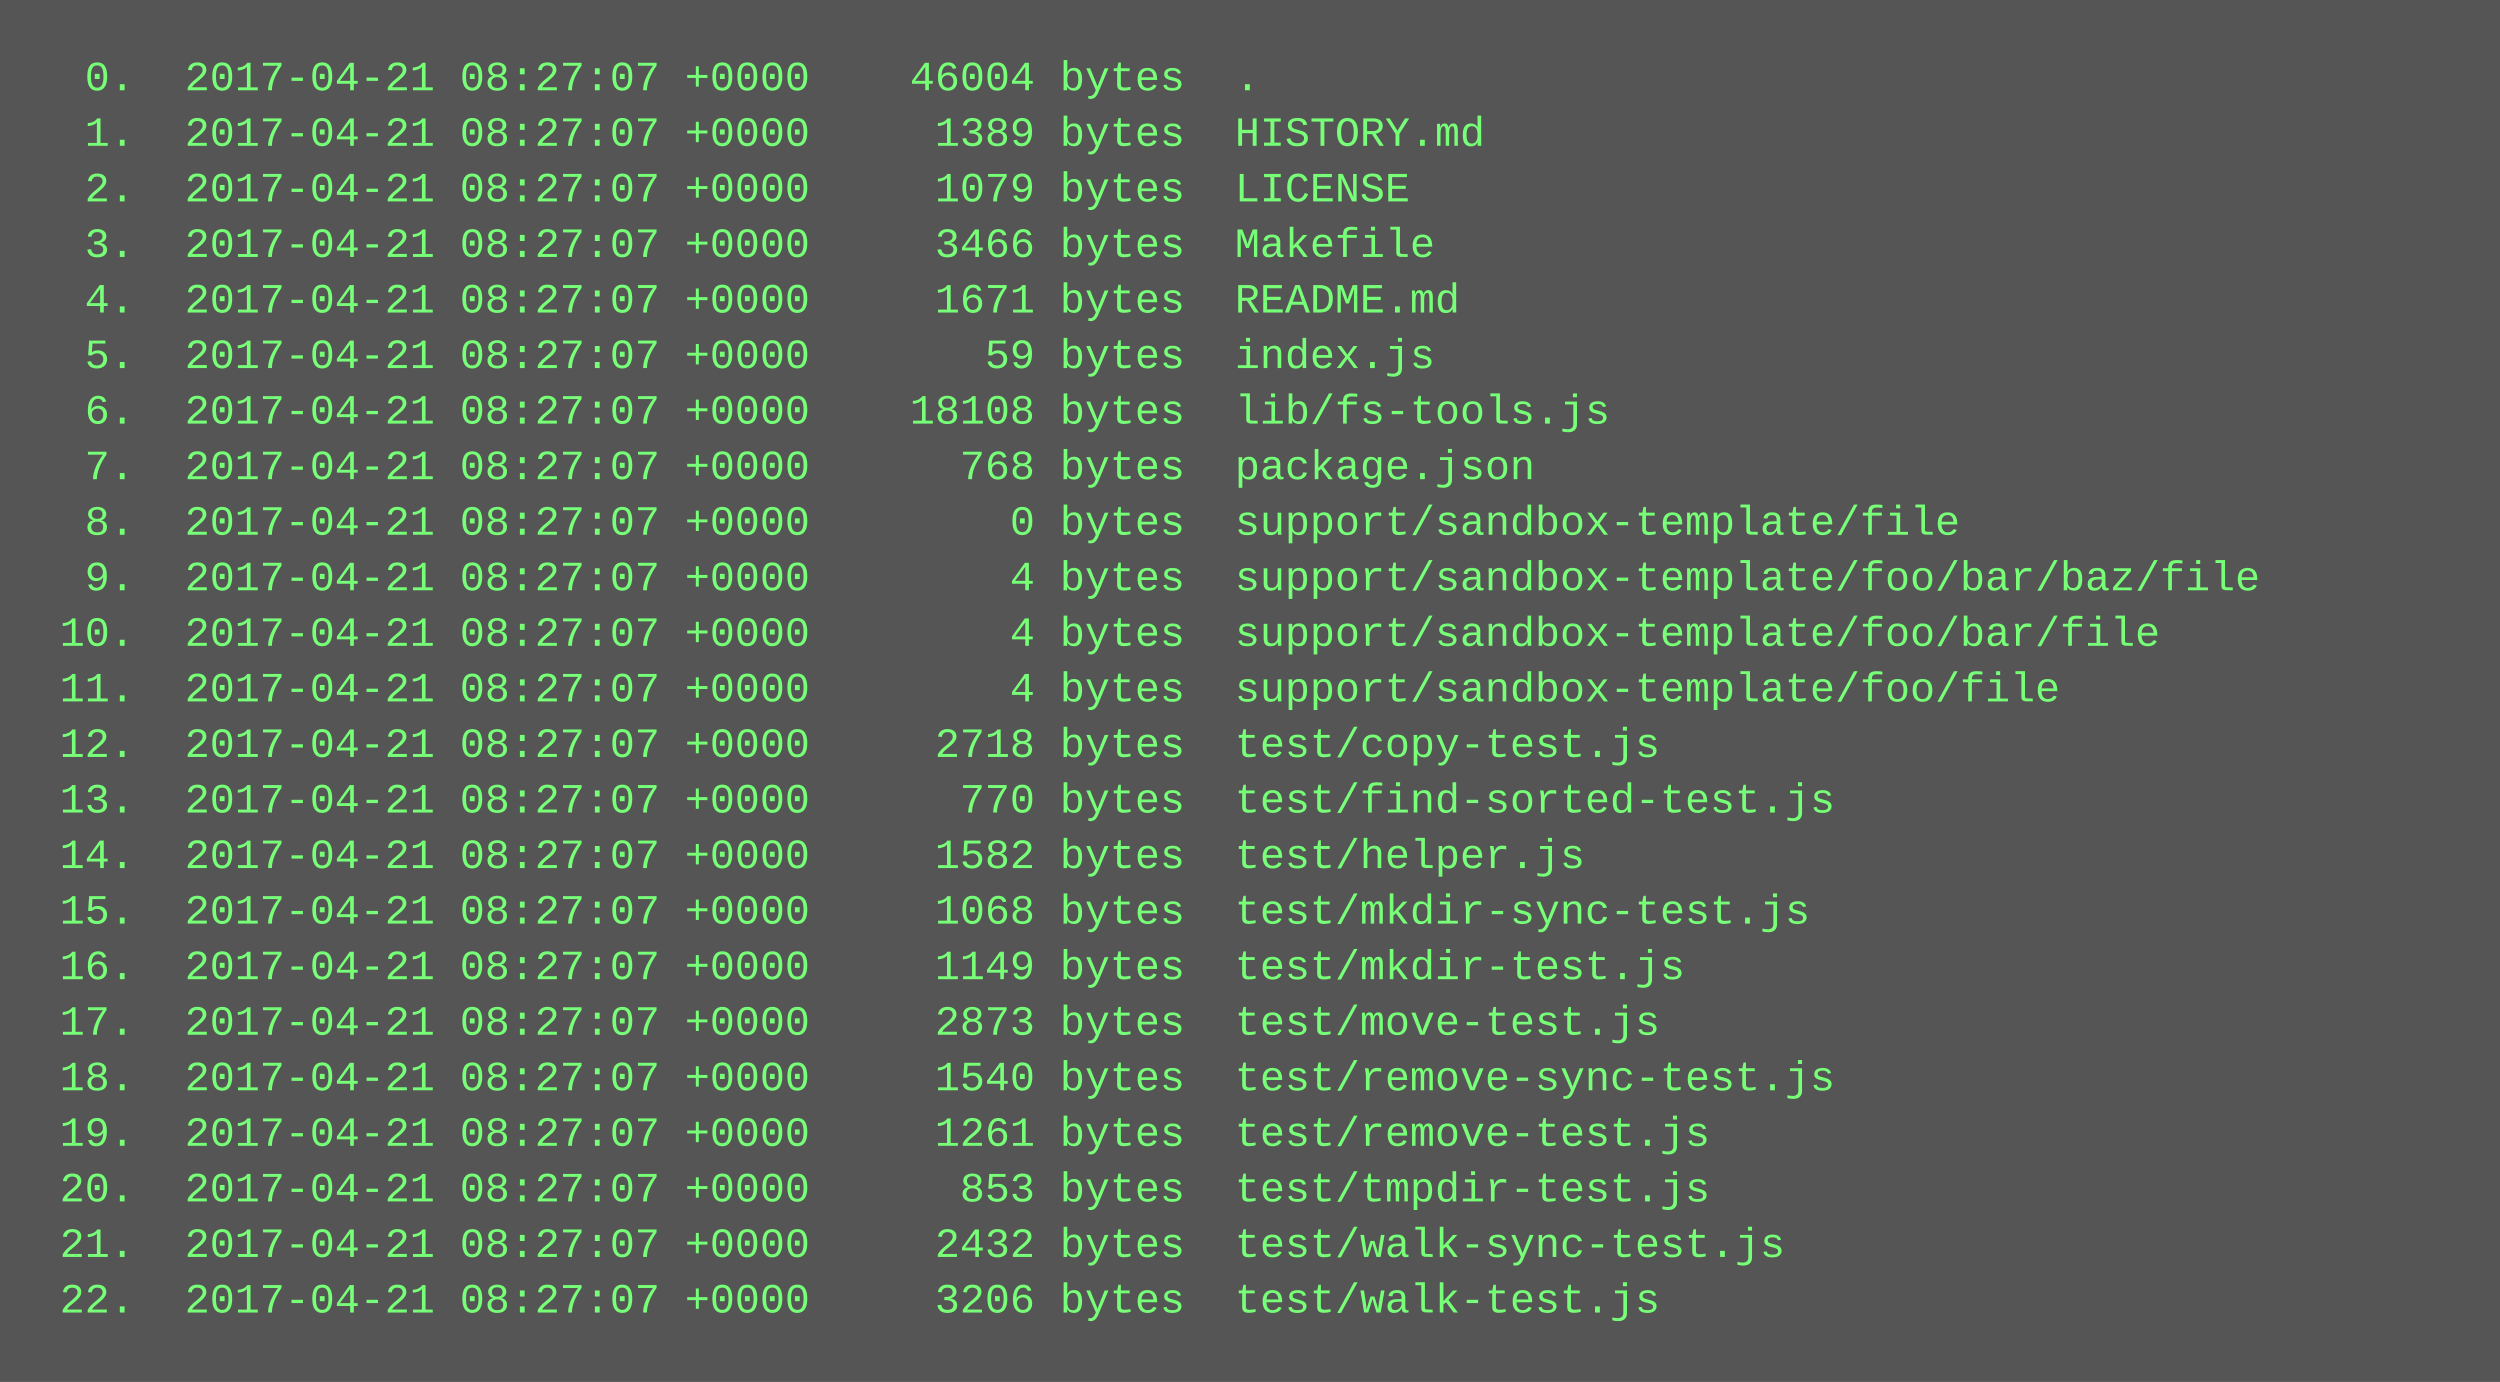
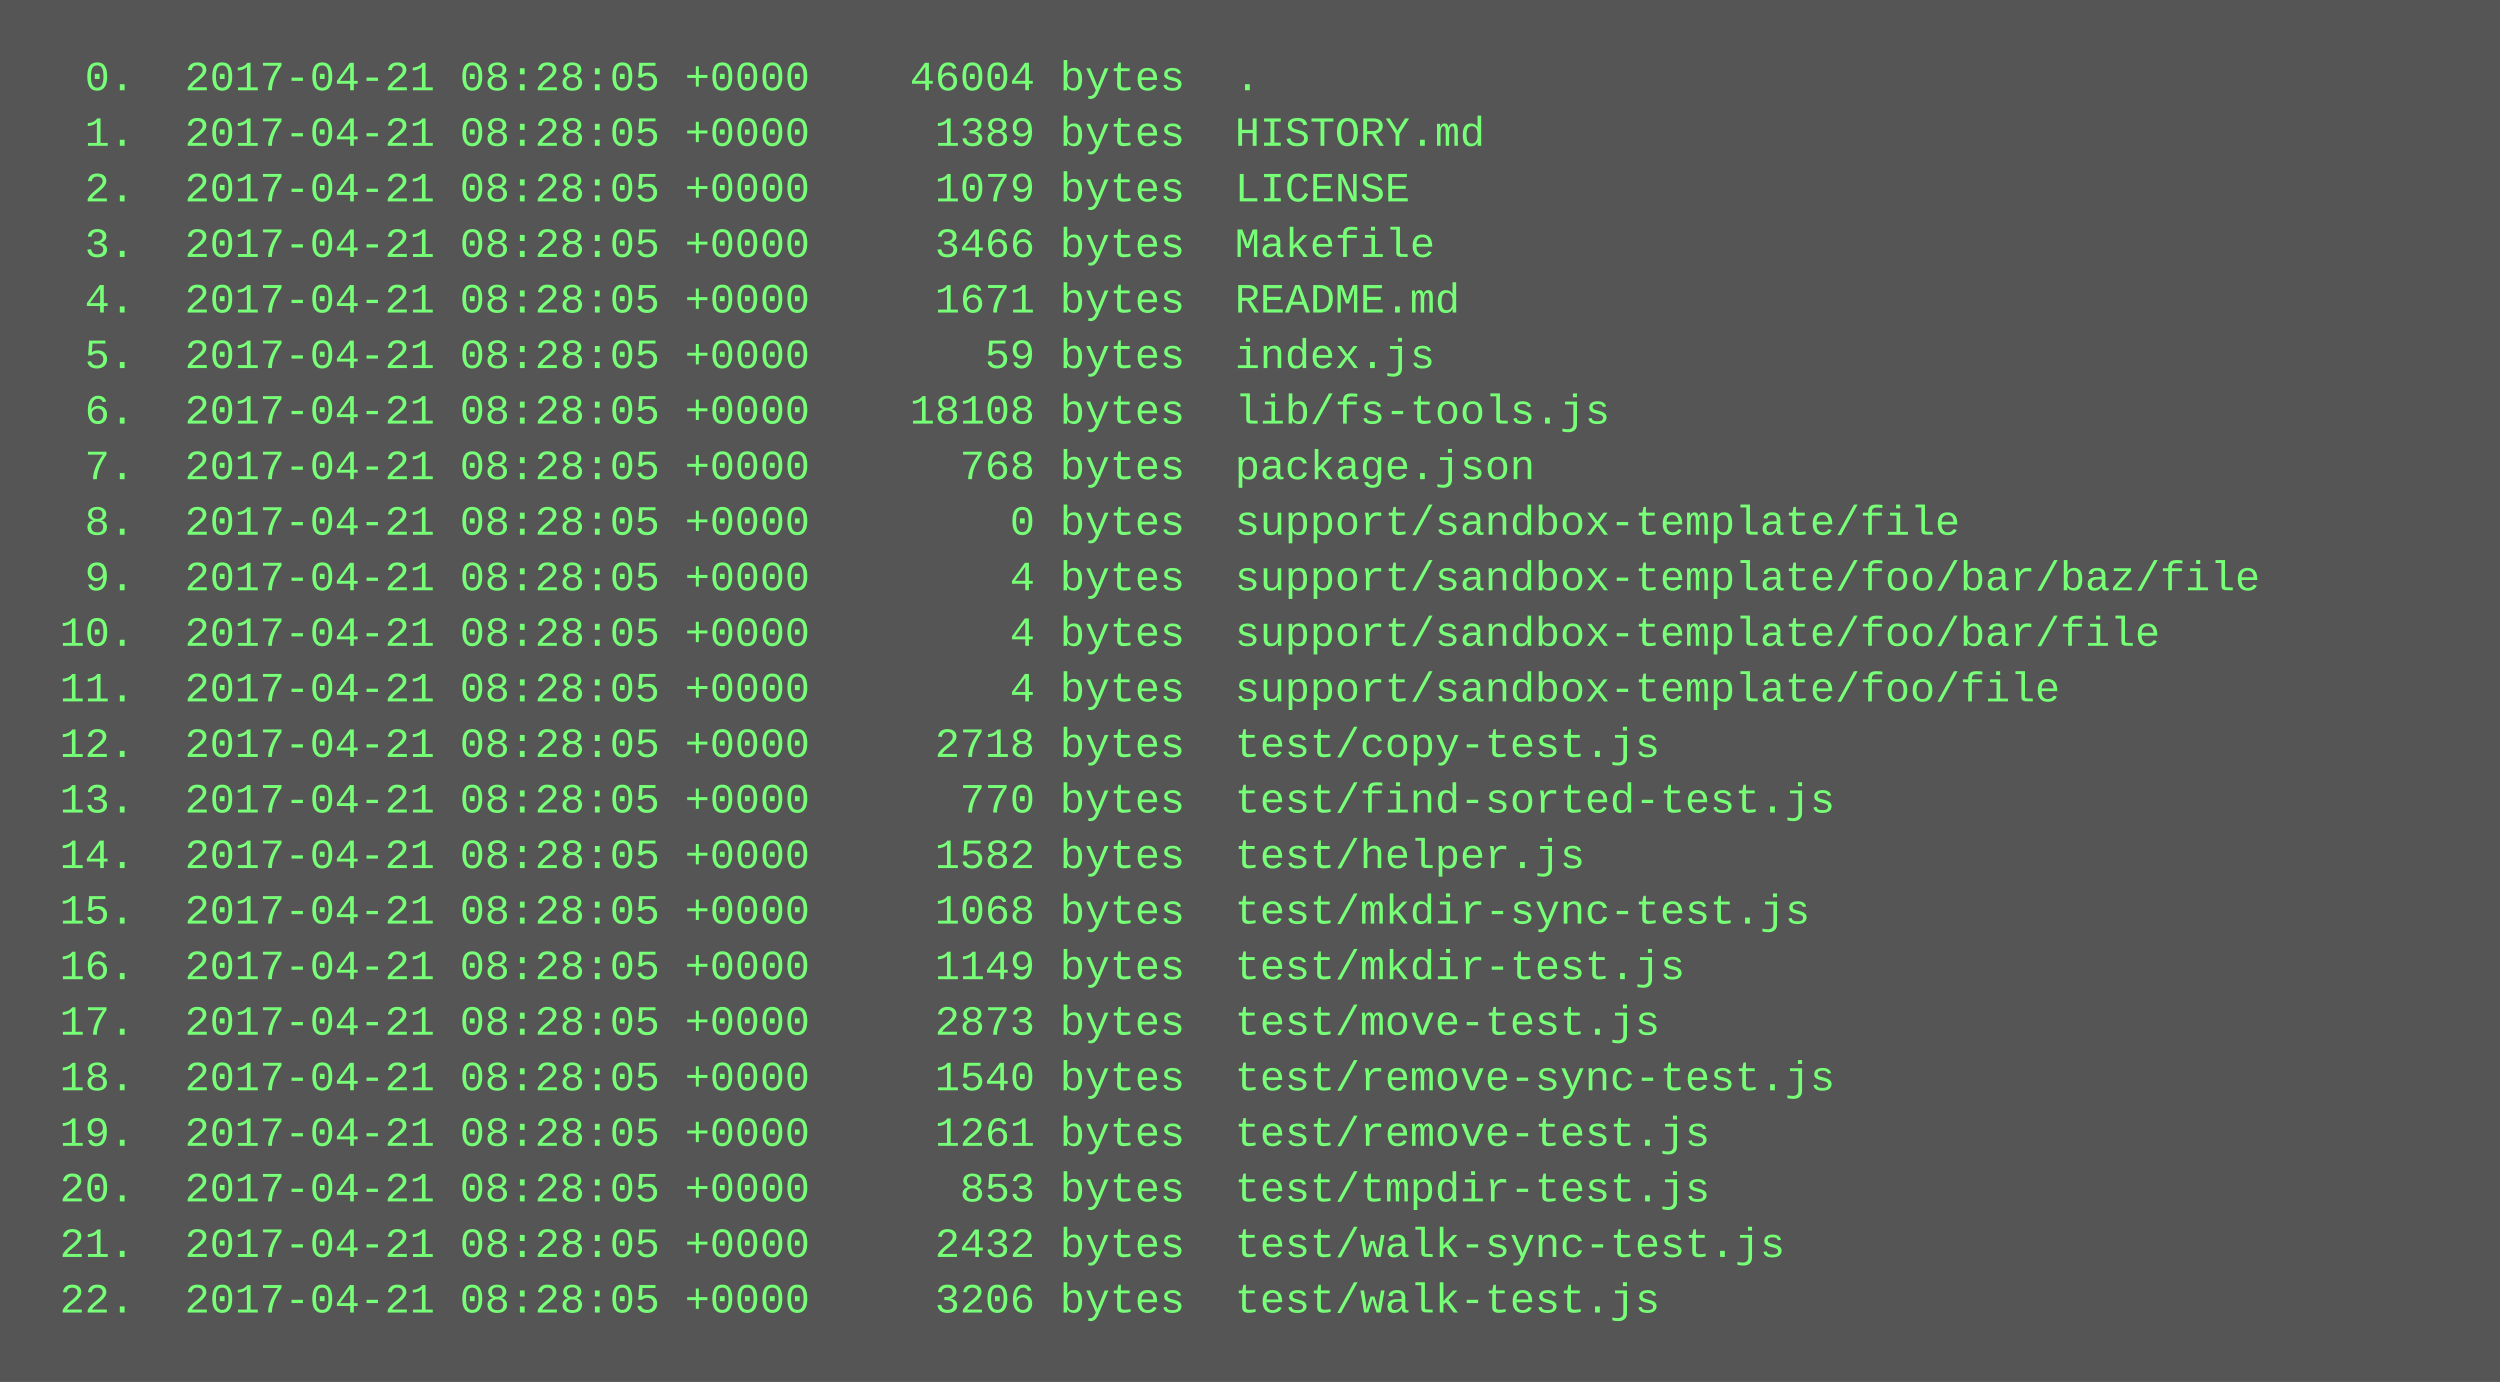
<svg xmlns="http://www.w3.org/2000/svg" height="398" width="720">
  <rect height="398" fill="#555" width="720" />
  <text fill="#7f7" font-family="Courier New" font-size="12" xml:space="preserve">
-     <tspan x="10" y="26">  0.  2017-04-21 08:27:07 +0000    46004 bytes  .</tspan>
-     <tspan x="10" y="42">  1.  2017-04-21 08:27:07 +0000     1389 bytes  HISTORY.md</tspan>
-     <tspan x="10" y="58">  2.  2017-04-21 08:27:07 +0000     1079 bytes  LICENSE</tspan>
-     <tspan x="10" y="74">  3.  2017-04-21 08:27:07 +0000     3466 bytes  Makefile</tspan>
-     <tspan x="10" y="90">  4.  2017-04-21 08:27:07 +0000     1671 bytes  README.md</tspan>
-     <tspan x="10" y="106">  5.  2017-04-21 08:27:07 +0000       59 bytes  index.js</tspan>
-     <tspan x="10" y="122">  6.  2017-04-21 08:27:07 +0000    18108 bytes  lib/fs-tools.js</tspan>
-     <tspan x="10" y="138">  7.  2017-04-21 08:27:07 +0000      768 bytes  package.json</tspan>
-     <tspan x="10" y="154">  8.  2017-04-21 08:27:07 +0000        0 bytes  support/sandbox-template/file</tspan>
-     <tspan x="10" y="170">  9.  2017-04-21 08:27:07 +0000        4 bytes  support/sandbox-template/foo/bar/baz/file</tspan>
-     <tspan x="10" y="186"> 10.  2017-04-21 08:27:07 +0000        4 bytes  support/sandbox-template/foo/bar/file</tspan>
-     <tspan x="10" y="202"> 11.  2017-04-21 08:27:07 +0000        4 bytes  support/sandbox-template/foo/file</tspan>
-     <tspan x="10" y="218"> 12.  2017-04-21 08:27:07 +0000     2718 bytes  test/copy-test.js</tspan>
-     <tspan x="10" y="234"> 13.  2017-04-21 08:27:07 +0000      770 bytes  test/find-sorted-test.js</tspan>
-     <tspan x="10" y="250"> 14.  2017-04-21 08:27:07 +0000     1582 bytes  test/helper.js</tspan>
-     <tspan x="10" y="266"> 15.  2017-04-21 08:27:07 +0000     1068 bytes  test/mkdir-sync-test.js</tspan>
-     <tspan x="10" y="282"> 16.  2017-04-21 08:27:07 +0000     1149 bytes  test/mkdir-test.js</tspan>
-     <tspan x="10" y="298"> 17.  2017-04-21 08:27:07 +0000     2873 bytes  test/move-test.js</tspan>
-     <tspan x="10" y="314"> 18.  2017-04-21 08:27:07 +0000     1540 bytes  test/remove-sync-test.js</tspan>
-     <tspan x="10" y="330"> 19.  2017-04-21 08:27:07 +0000     1261 bytes  test/remove-test.js</tspan>
-     <tspan x="10" y="346"> 20.  2017-04-21 08:27:07 +0000      853 bytes  test/tmpdir-test.js</tspan>
-     <tspan x="10" y="362"> 21.  2017-04-21 08:27:07 +0000     2432 bytes  test/walk-sync-test.js</tspan>
-     <tspan x="10" y="378"> 22.  2017-04-21 08:27:07 +0000     3206 bytes  test/walk-test.js</tspan>
+     <tspan x="10" y="26">  0.  2017-04-21 08:28:05 +0000    46004 bytes  .</tspan>
+     <tspan x="10" y="42">  1.  2017-04-21 08:28:05 +0000     1389 bytes  HISTORY.md</tspan>
+     <tspan x="10" y="58">  2.  2017-04-21 08:28:05 +0000     1079 bytes  LICENSE</tspan>
+     <tspan x="10" y="74">  3.  2017-04-21 08:28:05 +0000     3466 bytes  Makefile</tspan>
+     <tspan x="10" y="90">  4.  2017-04-21 08:28:05 +0000     1671 bytes  README.md</tspan>
+     <tspan x="10" y="106">  5.  2017-04-21 08:28:05 +0000       59 bytes  index.js</tspan>
+     <tspan x="10" y="122">  6.  2017-04-21 08:28:05 +0000    18108 bytes  lib/fs-tools.js</tspan>
+     <tspan x="10" y="138">  7.  2017-04-21 08:28:05 +0000      768 bytes  package.json</tspan>
+     <tspan x="10" y="154">  8.  2017-04-21 08:28:05 +0000        0 bytes  support/sandbox-template/file</tspan>
+     <tspan x="10" y="170">  9.  2017-04-21 08:28:05 +0000        4 bytes  support/sandbox-template/foo/bar/baz/file</tspan>
+     <tspan x="10" y="186"> 10.  2017-04-21 08:28:05 +0000        4 bytes  support/sandbox-template/foo/bar/file</tspan>
+     <tspan x="10" y="202"> 11.  2017-04-21 08:28:05 +0000        4 bytes  support/sandbox-template/foo/file</tspan>
+     <tspan x="10" y="218"> 12.  2017-04-21 08:28:05 +0000     2718 bytes  test/copy-test.js</tspan>
+     <tspan x="10" y="234"> 13.  2017-04-21 08:28:05 +0000      770 bytes  test/find-sorted-test.js</tspan>
+     <tspan x="10" y="250"> 14.  2017-04-21 08:28:05 +0000     1582 bytes  test/helper.js</tspan>
+     <tspan x="10" y="266"> 15.  2017-04-21 08:28:05 +0000     1068 bytes  test/mkdir-sync-test.js</tspan>
+     <tspan x="10" y="282"> 16.  2017-04-21 08:28:05 +0000     1149 bytes  test/mkdir-test.js</tspan>
+     <tspan x="10" y="298"> 17.  2017-04-21 08:28:05 +0000     2873 bytes  test/move-test.js</tspan>
+     <tspan x="10" y="314"> 18.  2017-04-21 08:28:05 +0000     1540 bytes  test/remove-sync-test.js</tspan>
+     <tspan x="10" y="330"> 19.  2017-04-21 08:28:05 +0000     1261 bytes  test/remove-test.js</tspan>
+     <tspan x="10" y="346"> 20.  2017-04-21 08:28:05 +0000      853 bytes  test/tmpdir-test.js</tspan>
+     <tspan x="10" y="362"> 21.  2017-04-21 08:28:05 +0000     2432 bytes  test/walk-sync-test.js</tspan>
+     <tspan x="10" y="378"> 22.  2017-04-21 08:28:05 +0000     3206 bytes  test/walk-test.js</tspan>
  </text>
</svg>
